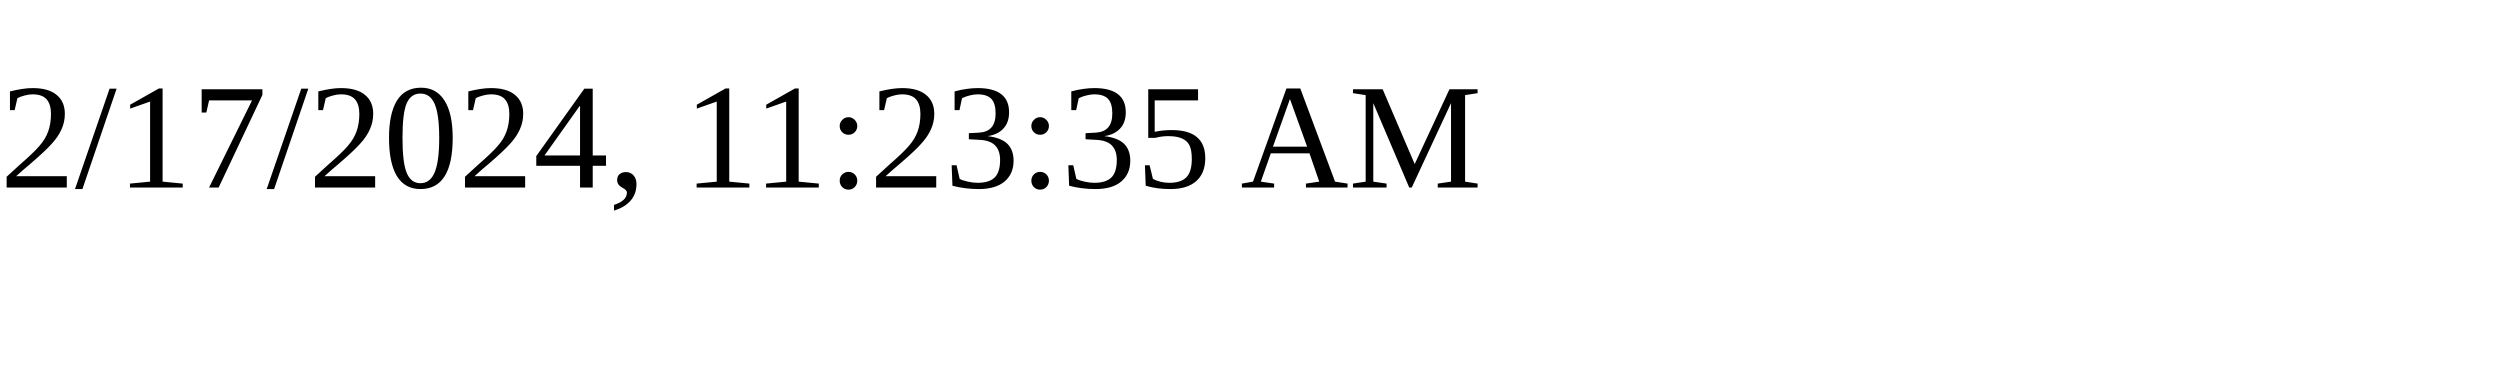
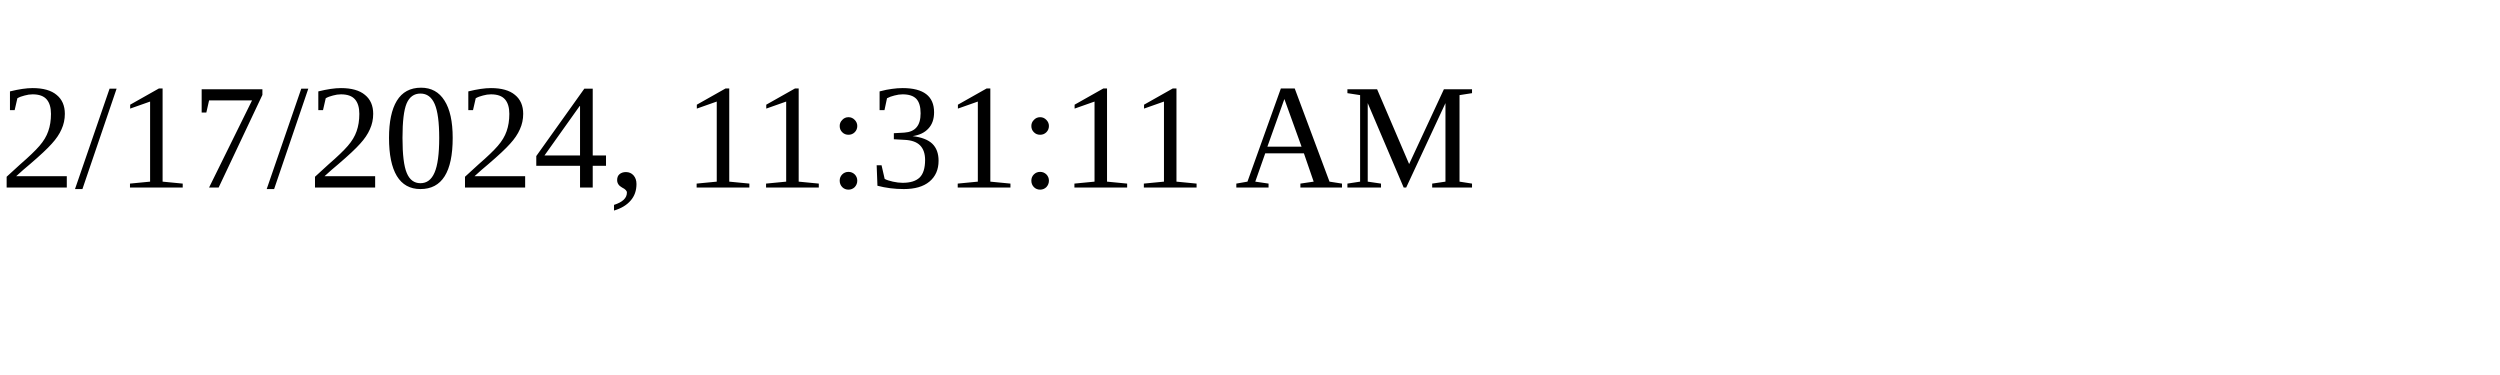
<svg xmlns="http://www.w3.org/2000/svg" height="30" width="200">
-   <text x="0" y="15">2/17/2024, 11:23:35 AM</text>
+   <text x="0" y="15">2/17/2024, 11:31:11 AM</text>
</svg>
